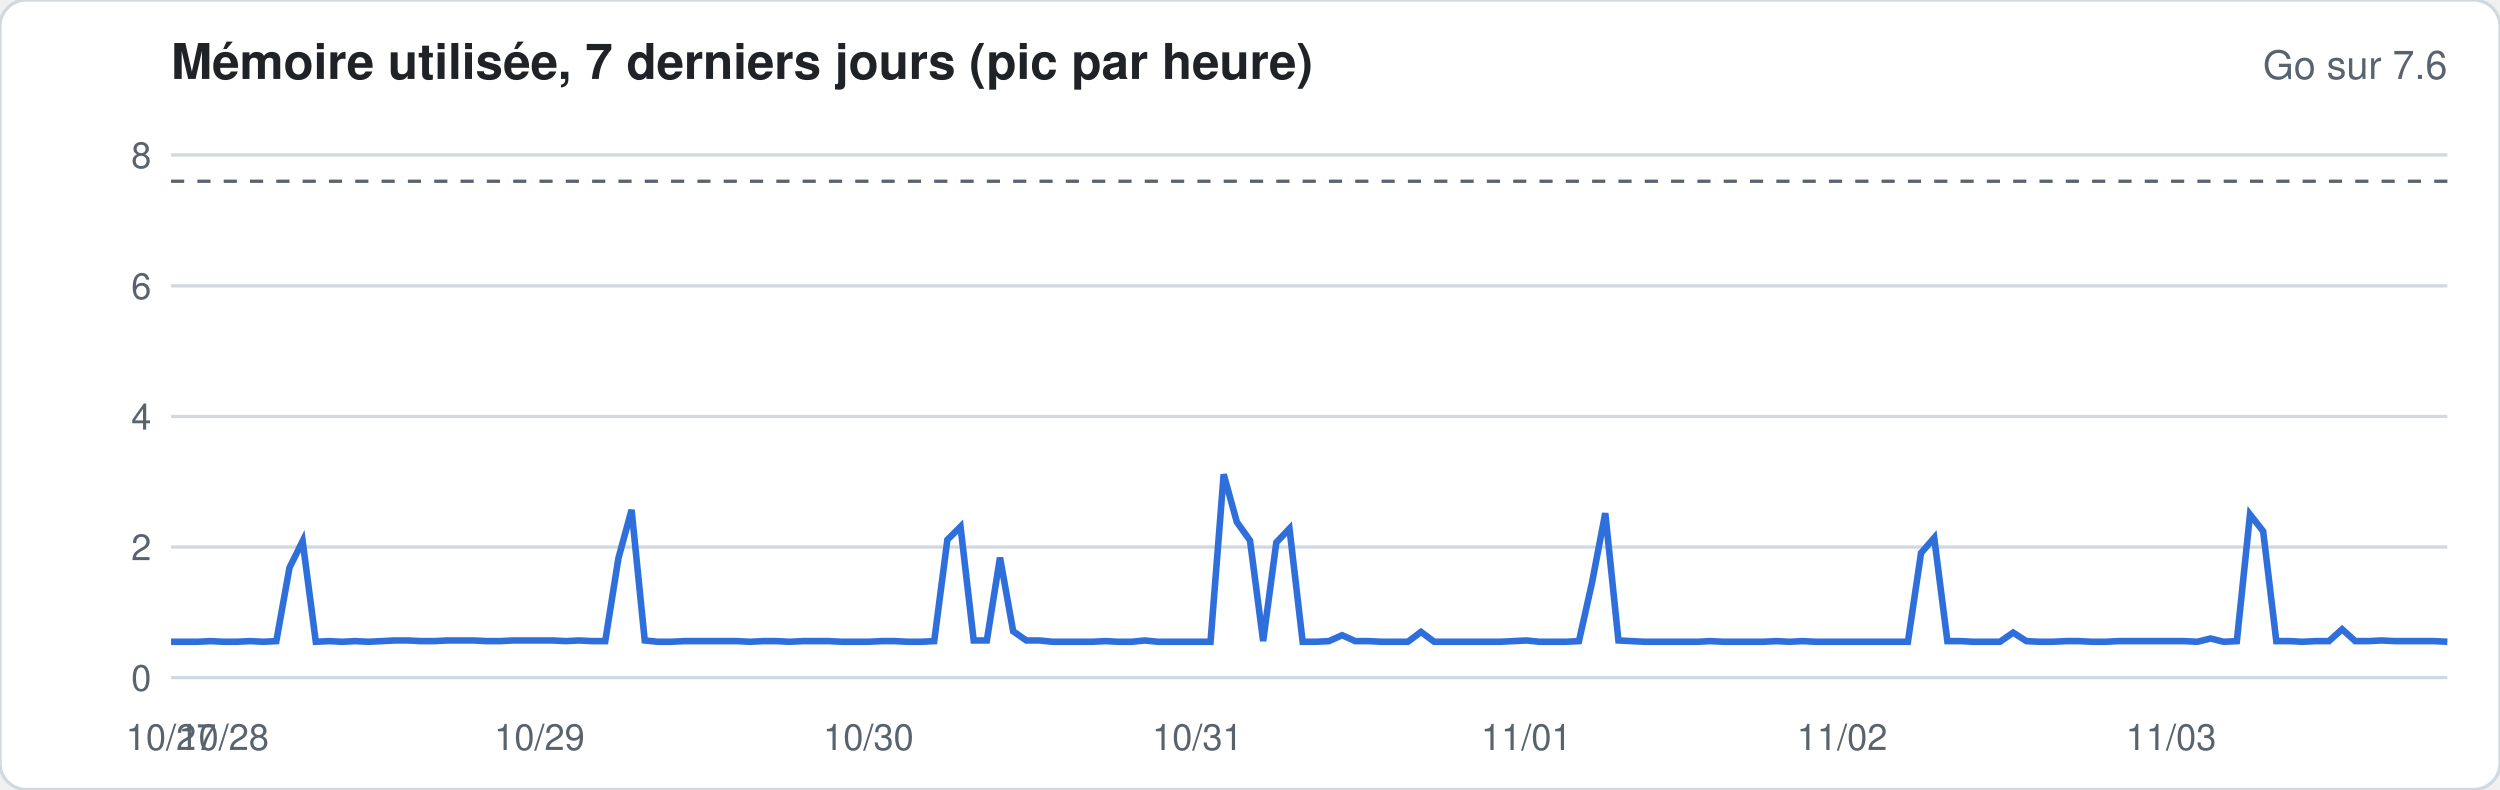
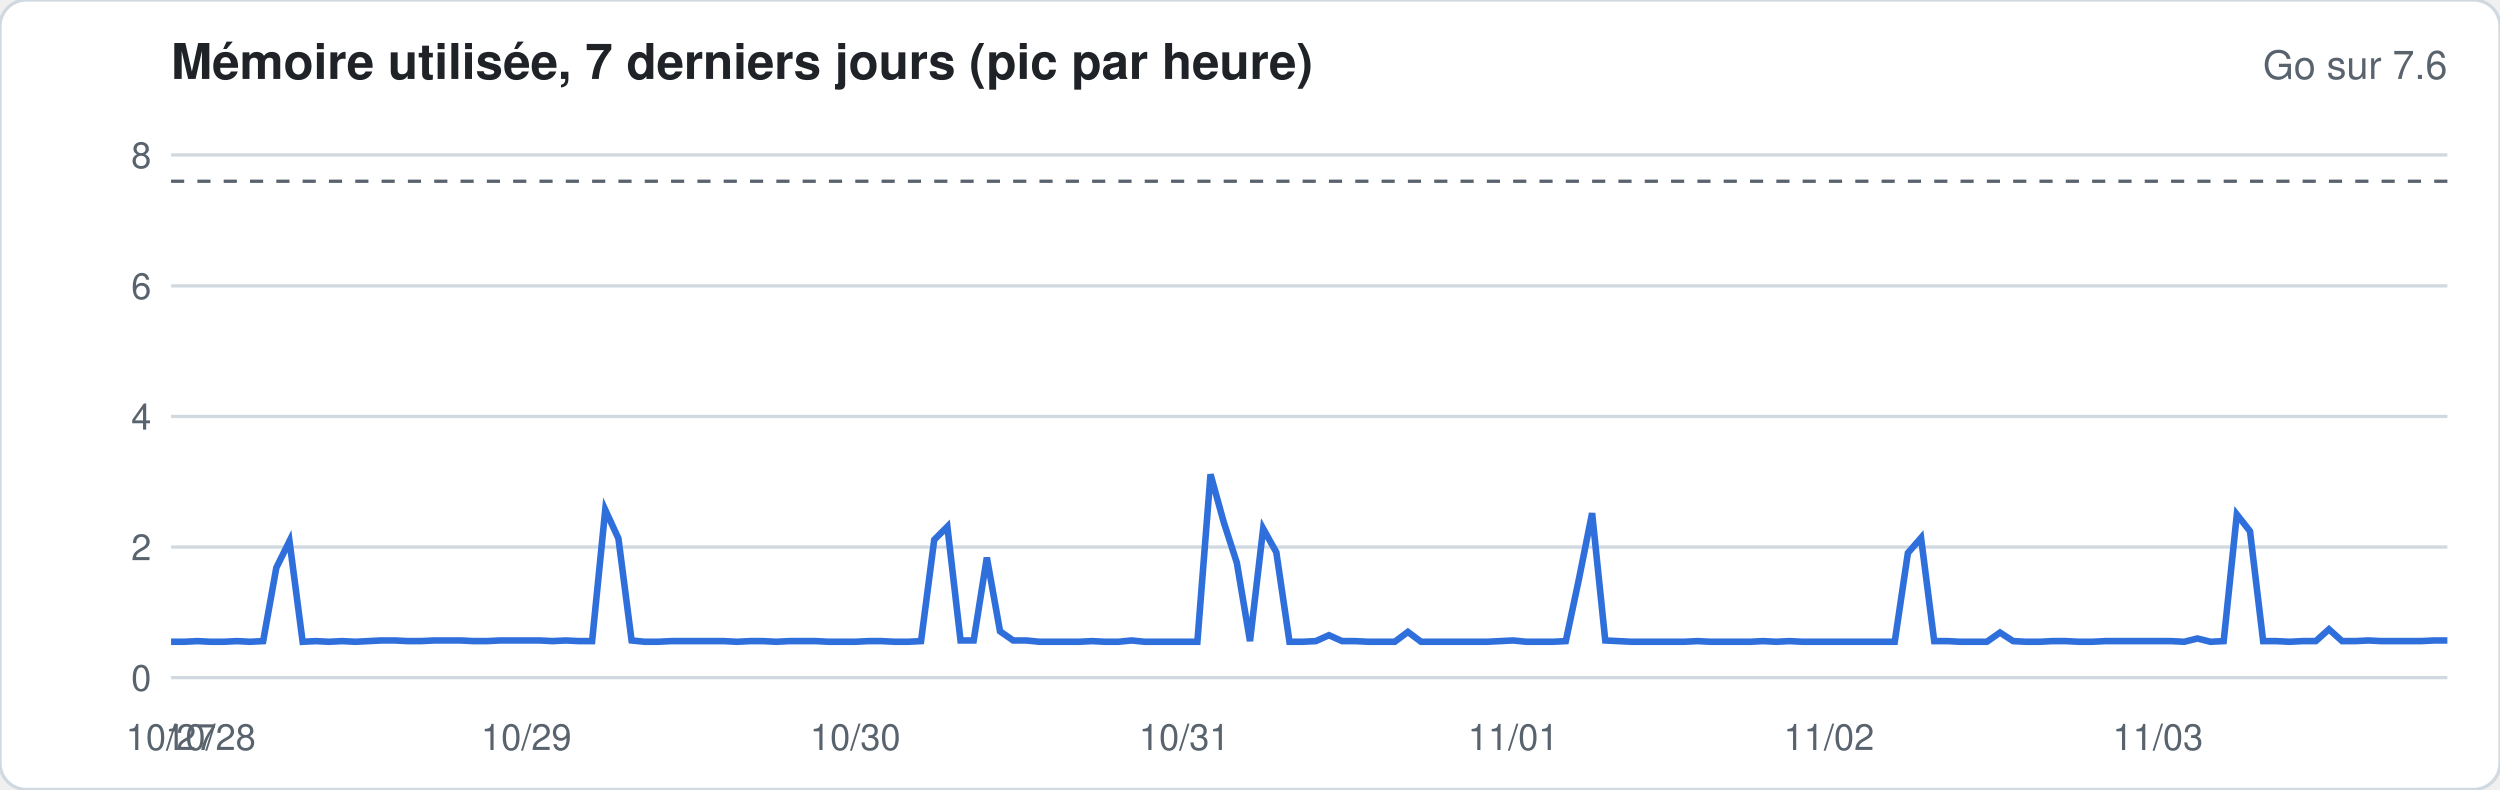
<svg xmlns="http://www.w3.org/2000/svg" width="760" height="240" viewBox="0 0 760 240" font-family="-apple-system,Segoe UI,Helvetica,Arial,sans-serif">
  <rect width="760" height="240" rx="8" fill="#ffffff" stroke="#d1d9e0" />
  <text x="52" y="24" font-size="15" font-weight="600" fill="#1f2328">Mémoire utilisée, 7 derniers jours (pic par heure)</text>
  <text x="744" y="24" font-size="12" fill="#59636e" text-anchor="end">Go sur 7.6</text>
  <line x1="52" x2="744" y1="206.0" y2="206.0" stroke="#d1d9e0" stroke-width="1" />
  <text x="46" y="210.0" font-size="11" fill="#59636e" text-anchor="end">0</text>
  <line x1="52" x2="744" y1="166.3" y2="166.3" stroke="#d1d9e0" stroke-width="1" />
  <text x="46" y="170.3" font-size="11" fill="#59636e" text-anchor="end">2</text>
  <line x1="52" x2="744" y1="126.6" y2="126.6" stroke="#d1d9e0" stroke-width="1" />
  <text x="46" y="130.6" font-size="11" fill="#59636e" text-anchor="end">4</text>
  <line x1="52" x2="744" y1="86.9" y2="86.9" stroke="#d1d9e0" stroke-width="1" />
  <text x="46" y="90.9" font-size="11" fill="#59636e" text-anchor="end">6</text>
  <line x1="52" x2="744" y1="47.1" y2="47.1" stroke="#d1d9e0" stroke-width="1" />
  <text x="46" y="51.1" font-size="11" fill="#59636e" text-anchor="end">8</text>
  <line x1="52" x2="744" y1="55.1" y2="55.1" stroke="#59636e" stroke-dasharray="4 4" />
-   <polyline fill="none" stroke="#2f6fdb" stroke-width="2" points="52.0,195.1 56.0,195.1 60.0,195.1 64.0,194.9 68.0,195.1 72.0,195.1 76.0,194.9 80.0,195.1 84.0,194.9 88.0,172.6 92.0,164.5 96.0,195.1 100.0,194.9 104.0,195.1 108.0,194.9 112.0,195.1 116.0,194.9 120.0,194.7 124.0,194.7 128.0,194.9 132.0,194.9 136.0,194.7 140.0,194.7 144.0,194.7 148.0,194.9 152.0,194.9 156.0,194.7 160.0,194.7 164.0,194.7 168.0,194.7 172.0,194.9 176.0,194.7 180.0,194.9 184.0,194.9 188.0,169.7 192.0,155.0 196.0,194.7 200.0,195.1 204.0,195.1 208.0,194.9 212.0,194.9 216.0,194.9 220.0,194.9 224.0,194.9 228.0,195.1 232.0,194.9 236.0,194.9 240.0,195.1 244.0,194.9 248.0,194.9 252.0,194.9 256.0,195.1 260.0,195.1 264.0,195.1 268.0,194.9 272.0,194.9 276.0,195.1 280.0,195.1 284.0,194.9 288.0,164.1 292.0,160.1 296.0,194.7 300.0,194.7 304.0,169.5 308.0,191.9 312.0,194.7 316.0,194.7 320.0,195.1 324.0,195.1 328.0,195.1 332.0,195.1 336.0,194.9 340.0,195.1 344.0,195.1 348.0,194.7 352.0,195.1 356.0,195.1 360.0,195.1 364.0,195.1 368.0,195.1 372.0,144.2 376.0,158.7 380.0,164.3 384.0,194.9 388.0,164.9 392.0,160.7 396.0,195.1 400.0,195.1 404.0,194.9 408.0,193.1 412.0,194.9 416.0,194.9 420.0,195.1 424.0,195.1 428.0,195.1 432.0,192.1 436.0,195.1 440.0,195.1 444.0,195.1 448.0,195.1 452.0,195.1 456.0,195.1 460.0,194.9 464.0,194.7 468.0,195.1 472.0,195.1 476.0,195.1 480.0,194.9 484.0,177.0 488.0,156.0 492.0,194.7 496.0,194.9 500.0,195.1 504.0,195.1 508.0,195.1 512.0,195.1 516.0,195.1 520.0,194.9 524.0,195.1 528.0,195.1 532.0,195.1 536.0,195.1 540.0,194.9 544.0,195.1 548.0,194.9 552.0,195.1 556.0,195.1 560.0,195.1 564.0,195.1 568.0,195.1 572.0,195.1 576.0,195.1 580.0,195.1 584.0,168.1 588.0,163.5 592.0,194.9 596.0,194.9 600.0,195.1 604.0,195.1 608.0,195.1 612.0,192.3 616.0,194.9 620.0,195.1 624.0,195.1 628.0,194.9 632.0,194.9 636.0,195.1 640.0,195.1 644.0,194.9 648.0,194.9 652.0,194.9 656.0,194.9 660.0,194.9 664.0,194.9 668.0,195.1 672.0,194.1 676.0,195.1 680.0,194.9 684.0,156.4 688.0,161.5 692.0,194.9 696.0,194.9 700.0,195.1 704.0,194.9 708.0,194.9 712.0,191.3 716.0,194.9 720.0,194.9 724.0,194.7 728.0,194.9 732.0,194.9 736.0,194.9 740.0,194.9 744.0,195.1" />
+   <polyline fill="none" stroke="#2f6fdb" stroke-width="2" points="52.0,195.1 56.0,195.1 60.0,194.9 64.0,195.1 68.0,195.1 72.0,194.9 76.0,195.1 80.0,194.9 84.0,172.6 88.0,164.5 92.0,195.1 96.0,194.9 100.0,195.1 104.0,194.9 108.0,195.1 112.0,194.9 116.0,194.7 120.0,194.7 124.0,194.9 128.0,194.9 132.0,194.7 136.0,194.7 140.0,194.7 144.0,194.9 148.0,194.9 152.0,194.7 156.0,194.7 160.0,194.7 164.0,194.7 168.0,194.9 172.0,194.7 176.0,194.9 180.0,194.9 184.0,155.0 188.0,163.7 192.0,194.7 196.0,195.1 200.0,195.1 204.0,194.9 208.0,194.9 212.0,194.9 216.0,194.9 220.0,194.9 224.0,195.1 228.0,194.9 232.0,194.9 236.0,195.1 240.0,194.9 244.0,194.9 248.0,194.9 252.0,195.1 256.0,195.1 260.0,195.1 264.0,194.9 268.0,194.9 272.0,195.1 276.0,195.1 280.0,194.9 284.0,164.1 288.0,160.1 292.0,194.7 296.0,194.7 300.0,169.5 304.0,191.9 308.0,194.7 312.0,194.7 316.0,195.1 320.0,195.1 324.0,195.1 328.0,195.1 332.0,194.9 336.0,195.1 340.0,195.1 344.0,194.7 348.0,195.1 352.0,195.1 356.0,195.1 360.0,195.1 364.0,195.1 368.0,144.2 372.0,158.7 376.0,171.1 380.0,194.9 384.0,160.7 388.0,167.9 392.0,195.1 396.0,195.1 400.0,194.9 404.0,193.1 408.0,194.9 412.0,194.9 416.0,195.1 420.0,195.1 424.0,195.1 428.0,192.1 432.0,195.1 436.0,195.1 440.0,195.1 444.0,195.1 448.0,195.1 452.0,195.1 456.0,194.9 460.0,194.7 464.0,195.1 468.0,195.1 472.0,195.1 476.0,194.9 480.0,176.0 484.0,156.0 488.0,194.7 492.0,194.9 496.0,195.1 500.0,195.1 504.0,195.1 508.0,195.1 512.0,195.1 516.0,194.9 520.0,195.1 524.0,195.1 528.0,195.1 532.0,195.1 536.0,194.9 540.0,195.1 544.0,194.9 548.0,195.1 552.0,195.1 556.0,195.1 560.0,195.1 564.0,195.1 568.0,195.1 572.0,195.1 576.0,195.1 580.0,168.1 584.0,163.5 588.0,194.9 592.0,194.9 596.0,195.1 600.0,195.1 604.0,195.1 608.0,192.3 612.0,194.9 616.0,195.1 620.0,195.1 624.0,194.9 628.0,194.9 632.0,195.1 636.0,195.1 640.0,194.9 644.0,194.9 648.0,194.9 652.0,194.9 656.0,194.9 660.0,194.9 664.0,195.1 668.0,194.1 672.0,195.1 676.0,194.9 680.0,156.4 684.0,161.5 688.0,194.9 692.0,194.9 696.0,195.1 700.0,194.9 704.0,194.9 708.0,191.3 712.0,194.9 716.0,194.9 720.0,194.7 724.0,194.9 728.0,194.9 732.0,194.9 736.0,194.9 740.0,194.7 744.0,194.7" />
  <text x="52.0" y="228" font-size="11" fill="#59636e" text-anchor="middle">10/27</text>
-   <text x="68.0" y="228" font-size="11" fill="#59636e" text-anchor="middle">10/28</text>
-   <text x="164.0" y="228" font-size="11" fill="#59636e" text-anchor="middle">10/29</text>
-   <text x="264.0" y="228" font-size="11" fill="#59636e" text-anchor="middle">10/30</text>
-   <text x="364.0" y="228" font-size="11" fill="#59636e" text-anchor="middle">10/31</text>
-   <text x="464.0" y="228" font-size="11" fill="#59636e" text-anchor="middle">11/01</text>
-   <text x="560.0" y="228" font-size="11" fill="#59636e" text-anchor="middle">11/02</text>
-   <text x="660.0" y="228" font-size="11" fill="#59636e" text-anchor="middle">11/03</text>
+   <text x="64.0" y="228" font-size="11" fill="#59636e" text-anchor="middle">10/28</text>
+   <text x="160.0" y="228" font-size="11" fill="#59636e" text-anchor="middle">10/29</text>
+   <text x="260.0" y="228" font-size="11" fill="#59636e" text-anchor="middle">10/30</text>
+   <text x="360.0" y="228" font-size="11" fill="#59636e" text-anchor="middle">10/31</text>
+   <text x="460.0" y="228" font-size="11" fill="#59636e" text-anchor="middle">11/01</text>
+   <text x="556.0" y="228" font-size="11" fill="#59636e" text-anchor="middle">11/02</text>
+   <text x="656.0" y="228" font-size="11" fill="#59636e" text-anchor="middle">11/03</text>
</svg>
